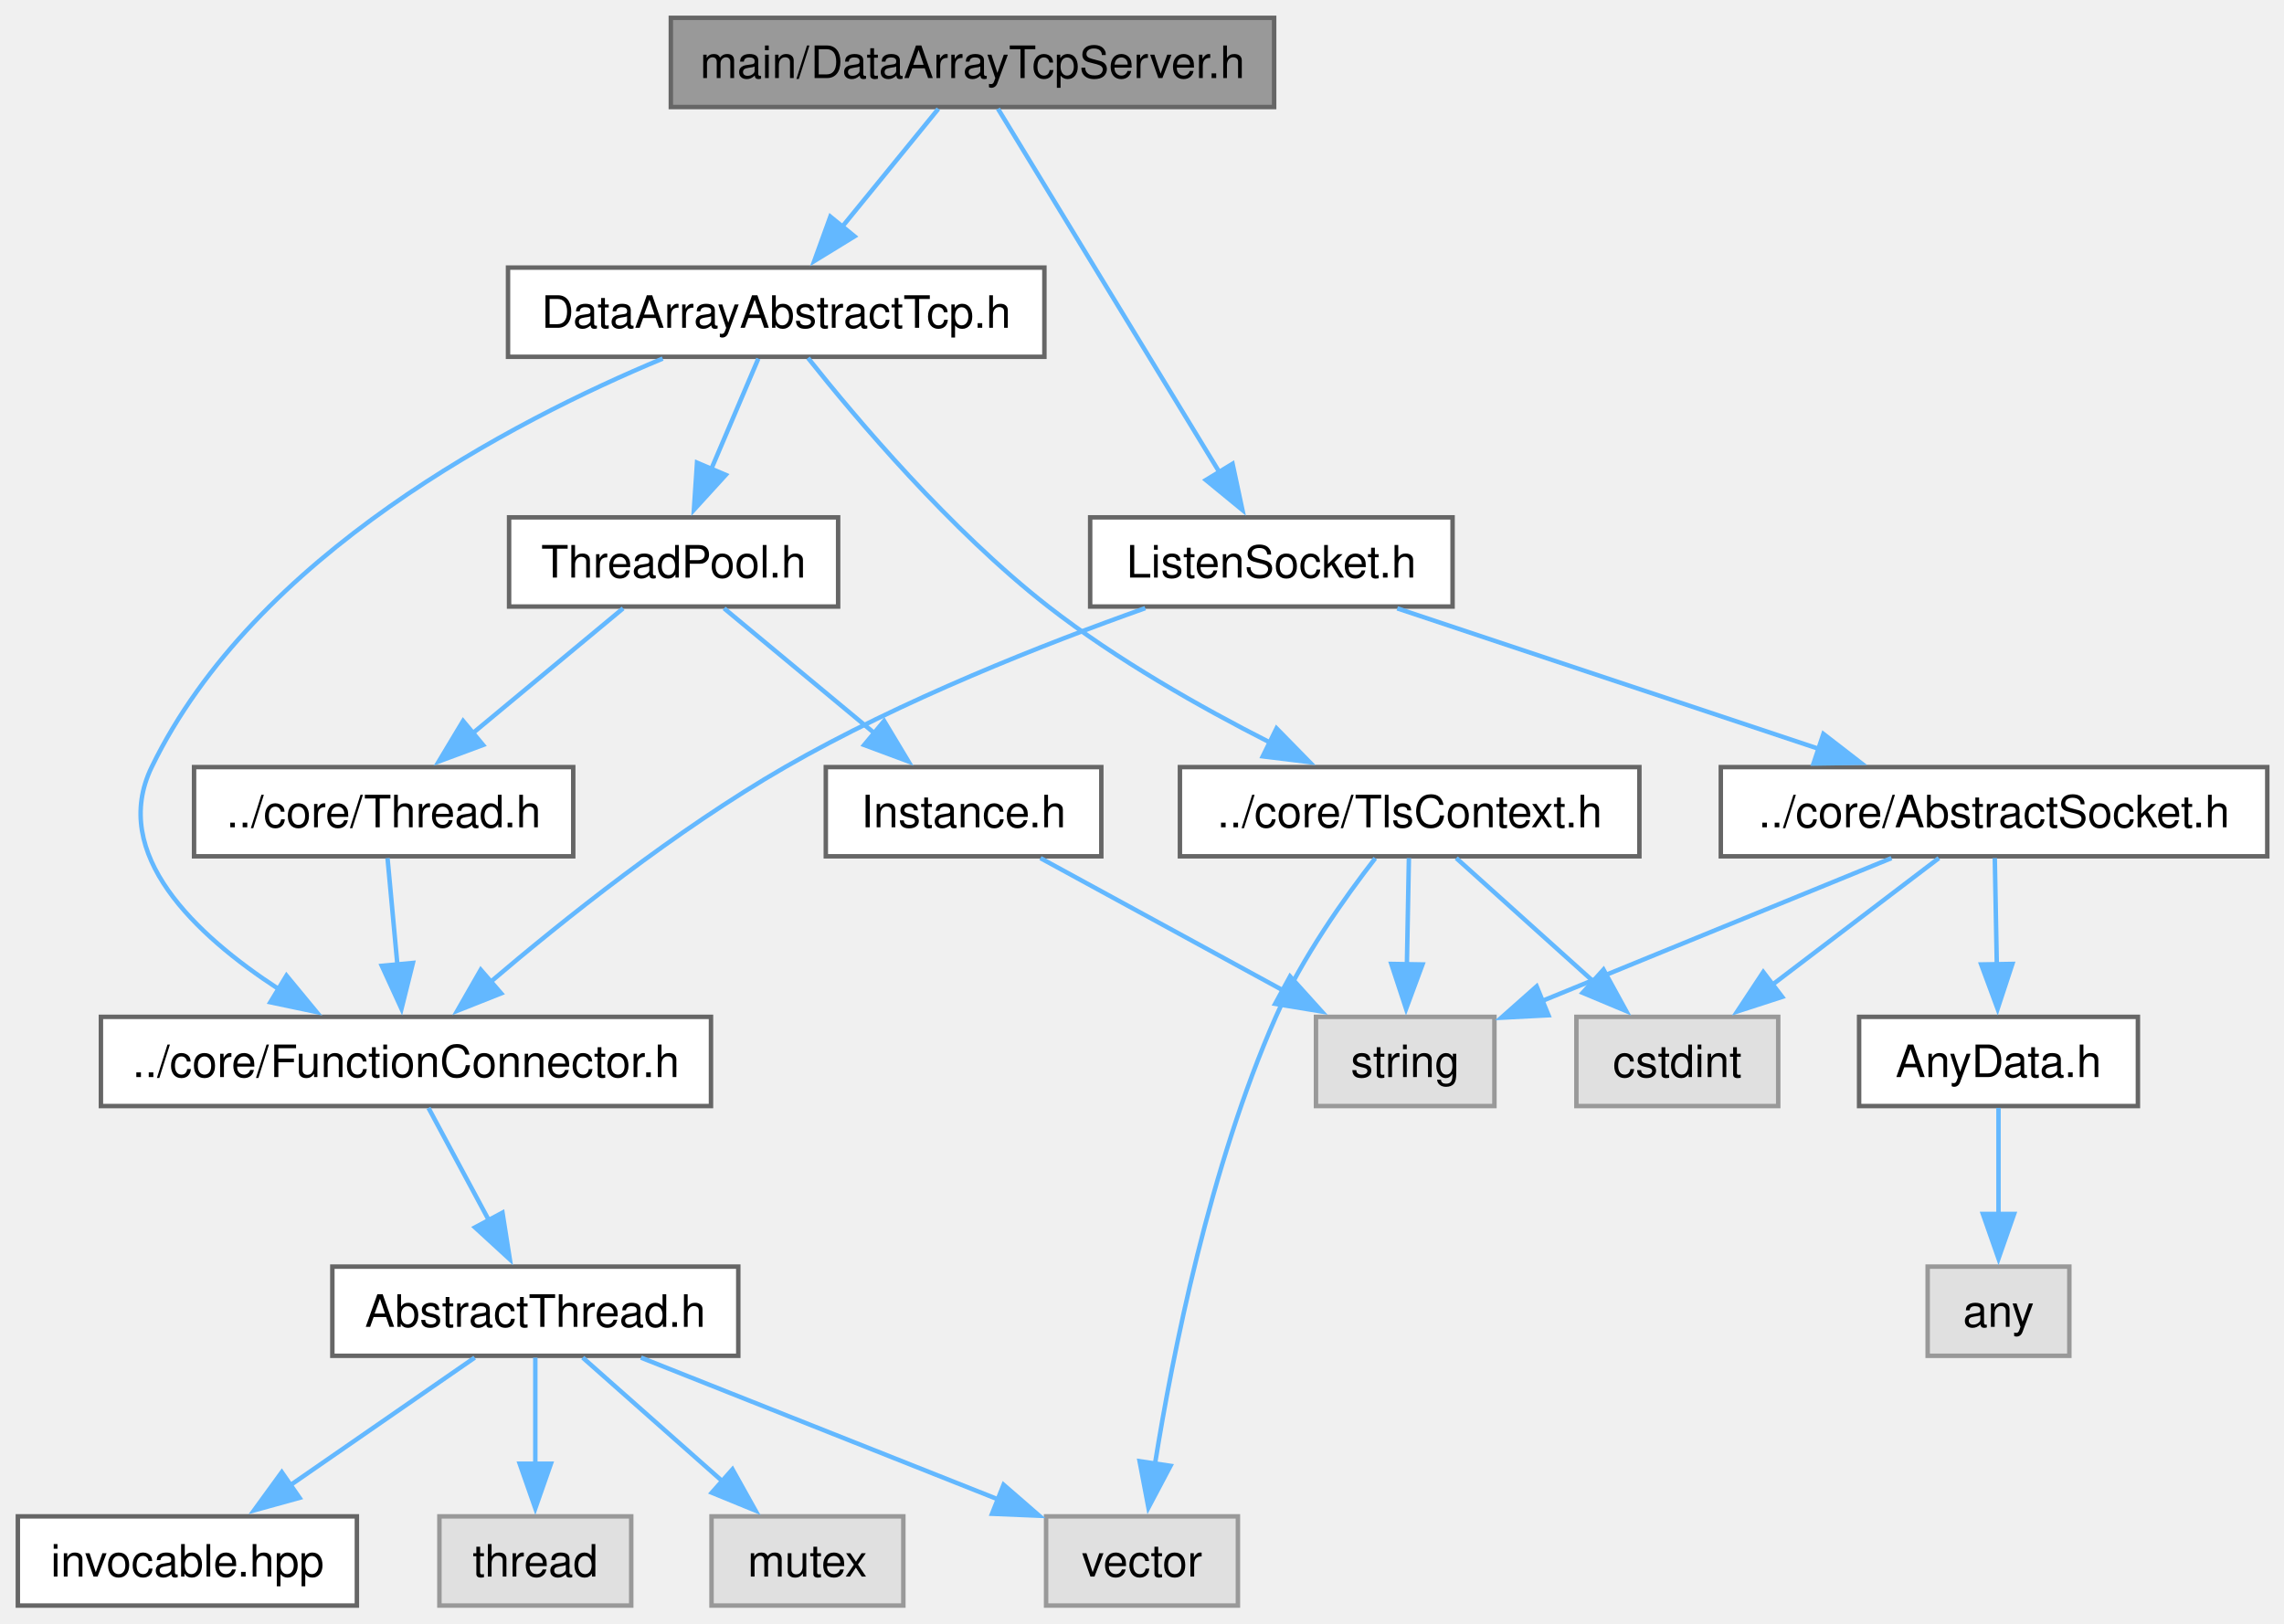
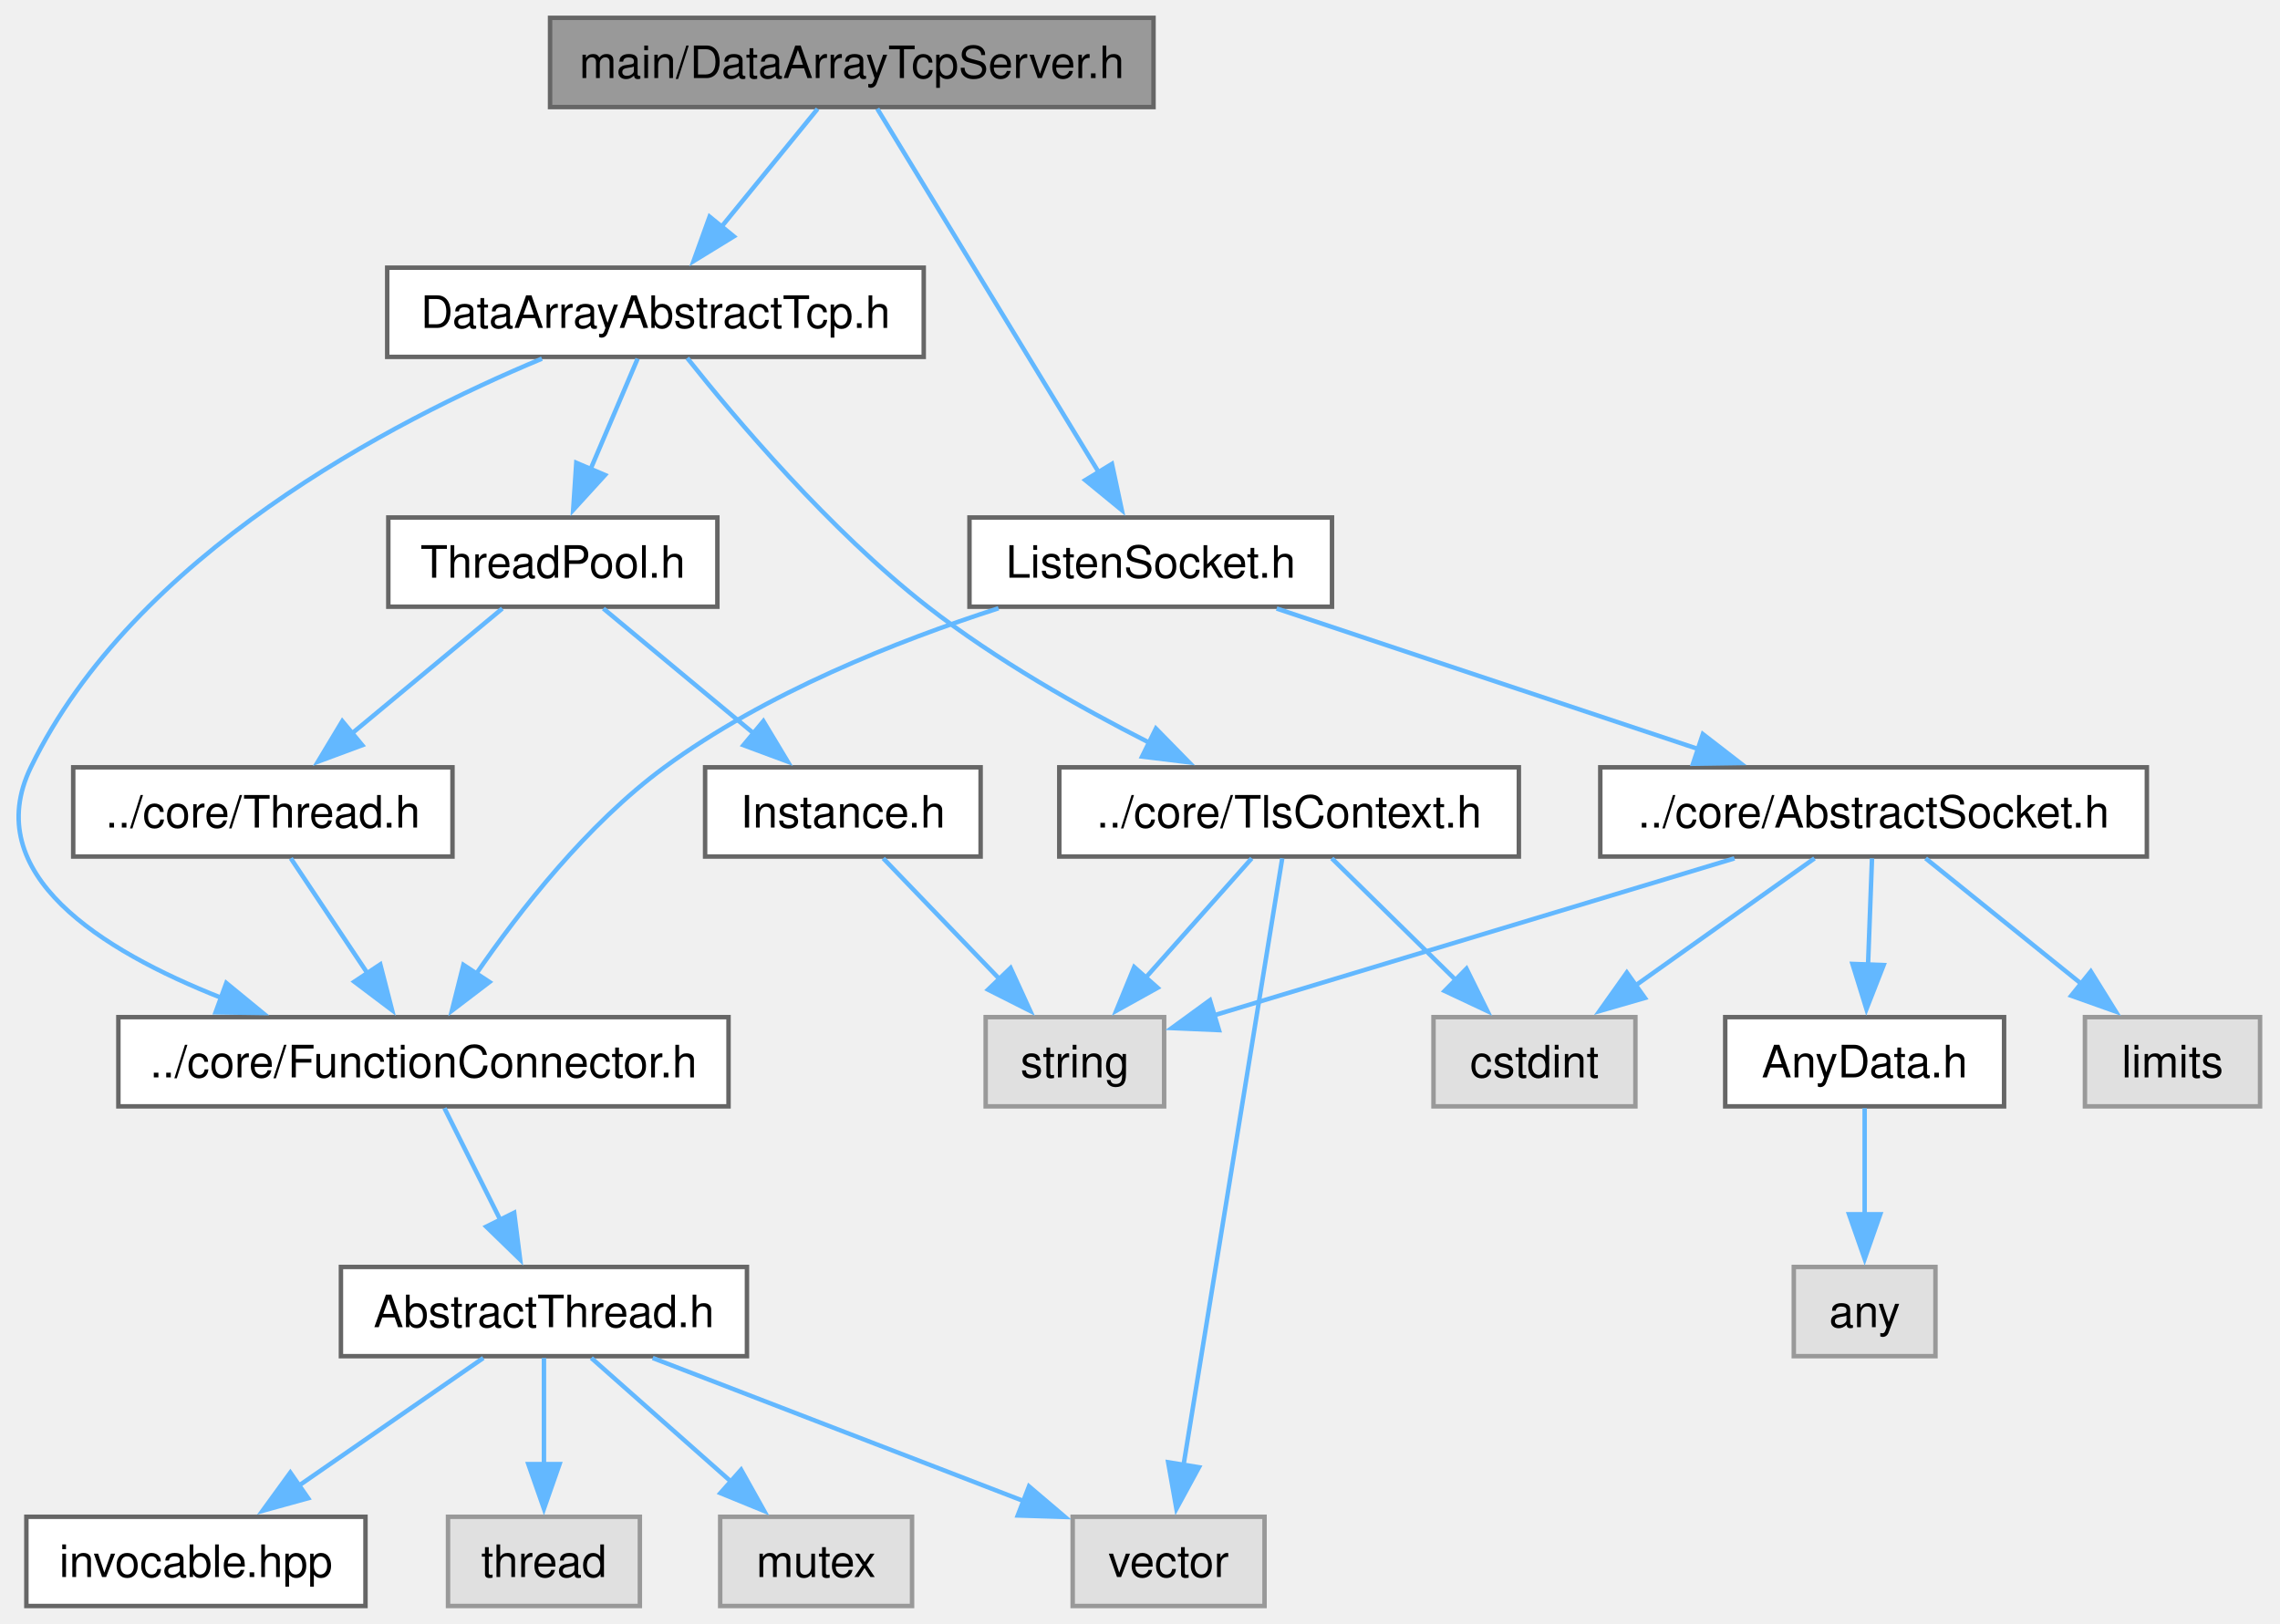
- <svg xmlns="http://www.w3.org/2000/svg" xmlns:xlink="http://www.w3.org/1999/xlink" width="512pt" height="364pt" viewBox="0.00 0.00 512.00 364.00">
+ <svg xmlns="http://www.w3.org/2000/svg" xmlns:xlink="http://www.w3.org/1999/xlink" width="511pt" height="364pt" viewBox="0.00 0.00 511.00 364.00">
  <g id="graph0" class="graph" transform="scale(1 1) rotate(0) translate(4 360)">
    <g id="Node000001" class="node">
      <g id="a_Node000001">
        <a xlink:title="The DataArrayTcpServer class.">
-           <polygon fill="#999999" stroke="#666666" points="281.62,-356 146.38,-356 146.38,-336 281.62,-336 281.62,-356" />
-           <text xml:space="preserve" text-anchor="middle" x="214" y="-342.5" font-family="Helvetica,sans-Serif" font-size="10.00">main/DataArrayTcpServer.h</text>
+           <polygon fill="#999999" stroke="#666666" points="254.53,-356 119.28,-356 119.28,-336 254.53,-336 254.53,-356" />
+           <text xml:space="preserve" text-anchor="middle" x="186.91" y="-342.5" font-family="Helvetica,sans-Serif" font-size="10.00">main/DataArrayTcpServer.h</text>
        </a>
      </g>
    </g>
    <g id="Node000002" class="node">
      <g id="a_Node000002">
        <a xlink:href="ListenSocket_8h.html" target="_top" xlink:title="The ListenSocket class.">
-           <polygon fill="white" stroke="#666666" points="321.62,-244 240.38,-244 240.38,-224 321.62,-224 321.62,-244" />
-           <text xml:space="preserve" text-anchor="middle" x="281" y="-230.5" font-family="Helvetica,sans-Serif" font-size="10.00">ListenSocket.h</text>
+           <polygon fill="white" stroke="#666666" points="294.53,-244 213.28,-244 213.28,-224 294.53,-224 294.53,-244" />
+           <text xml:space="preserve" text-anchor="middle" x="253.91" y="-230.5" font-family="Helvetica,sans-Serif" font-size="10.00">ListenSocket.h</text>
        </a>
      </g>
    </g>
    <g id="edge1_Node000001_Node000002" class="edge">
      <g id="a_edge1_Node000001_Node000002">
        <a xlink:title=" ">
-           <path fill="none" stroke="#63b8ff" d="M219.71,-335.62C230.69,-317.6 254.92,-277.81 269.41,-254.02" />
-           <polygon fill="#63b8ff" stroke="#63b8ff" points="272.3,-256.01 274.51,-245.65 266.32,-252.37 272.3,-256.01" />
-         </a>
-       </g>
-     </g>
-     <g id="Node000014" class="node">
-       <g id="a_Node000014">
+           <path fill="none" stroke="#63b8ff" d="M192.62,-335.62C203.6,-317.6 227.83,-277.81 242.32,-254.02" />
+           <polygon fill="#63b8ff" stroke="#63b8ff" points="245.21,-256.01 247.42,-245.65 239.23,-252.37 245.21,-256.01" />
+         </a>
+       </g>
+     </g>
+     <g id="Node000015" class="node">
+       <g id="a_Node000015">
        <a xlink:href="DataArrayAbstractTcp_8h.html" target="_top" xlink:title="The DataArrayAbstractTcp class.">
-           <polygon fill="white" stroke="#666666" points="230.12,-300 109.88,-300 109.88,-280 230.12,-280 230.12,-300" />
-           <text xml:space="preserve" text-anchor="middle" x="170" y="-286.5" font-family="Helvetica,sans-Serif" font-size="10.00">DataArrayAbstractTcp.h</text>
-         </a>
-       </g>
-     </g>
-     <g id="edge13_Node000001_Node000014" class="edge">
-       <g id="a_edge13_Node000001_Node000014">
-         <a xlink:title=" ">
-           <path fill="none" stroke="#63b8ff" d="M206.34,-335.59C200.41,-328.32 192.01,-318.02 184.79,-309.15" />
-           <polygon fill="#63b8ff" stroke="#63b8ff" points="187.56,-307.01 178.53,-301.47 182.14,-311.43 187.56,-307.01" />
+           <polygon fill="white" stroke="#666666" points="203.03,-300 82.78,-300 82.78,-280 203.03,-280 203.03,-300" />
+           <text xml:space="preserve" text-anchor="middle" x="142.91" y="-286.5" font-family="Helvetica,sans-Serif" font-size="10.00">DataArrayAbstractTcp.h</text>
+         </a>
+       </g>
+     </g>
+     <g id="edge14_Node000001_Node000015" class="edge">
+       <g id="a_edge14_Node000001_Node000015">
+         <a xlink:title=" ">
+           <path fill="none" stroke="#63b8ff" d="M179.24,-335.59C173.31,-328.32 164.92,-318.02 157.69,-309.15" />
+           <polygon fill="#63b8ff" stroke="#63b8ff" points="160.47,-307.01 151.44,-301.47 155.04,-311.43 160.47,-307.01" />
        </a>
      </g>
    </g>
    <g id="Node000003" class="node">
      <g id="a_Node000003">
        <a xlink:href="AbstractSocket_8h.html" target="_top" xlink:title="The AbstractSocket class.">
-           <polygon fill="white" stroke="#666666" points="504.25,-188 381.75,-188 381.75,-168 504.25,-168 504.25,-188" />
-           <text xml:space="preserve" text-anchor="middle" x="443" y="-174.5" font-family="Helvetica,sans-Serif" font-size="10.00">../core/AbstractSocket.h</text>
+           <polygon fill="white" stroke="#666666" points="477.16,-188 354.66,-188 354.66,-168 477.16,-168 477.16,-188" />
+           <text xml:space="preserve" text-anchor="middle" x="415.91" y="-174.5" font-family="Helvetica,sans-Serif" font-size="10.00">../core/AbstractSocket.h</text>
        </a>
      </g>
    </g>
    <g id="edge2_Node000002_Node000003" class="edge">
      <g id="a_edge2_Node000002_Node000003">
        <a xlink:title=" ">
-           <path fill="none" stroke="#63b8ff" d="M309.22,-223.59C335.42,-214.86 374.68,-201.77 403.9,-192.03" />
-           <polygon fill="#63b8ff" stroke="#63b8ff" points="404.75,-195.44 413.13,-188.96 402.53,-188.8 404.75,-195.44" />
+           <path fill="none" stroke="#63b8ff" d="M282.12,-223.59C308.33,-214.86 347.59,-201.77 376.81,-192.03" />
+           <polygon fill="#63b8ff" stroke="#63b8ff" points="377.65,-195.44 386.03,-188.96 375.44,-188.8 377.65,-195.44" />
+         </a>
+       </g>
+     </g>
+     <g id="Node000009" class="node">
+       <g id="a_Node000009">
+         <a xlink:href="FunctionConnector_8h.html" target="_top" xlink:title="The AbstractFunctionConnector, FunctionConnector, FunctionConnectorProtected, FunctionConnectionGuard...">
+           <polygon fill="white" stroke="#666666" points="159.28,-132 22.53,-132 22.53,-112 159.28,-112 159.28,-132" />
+           <text xml:space="preserve" text-anchor="middle" x="90.91" y="-118.5" font-family="Helvetica,sans-Serif" font-size="10.00">../core/FunctionConnector.h</text>
+         </a>
+       </g>
+     </g>
+     <g id="edge8_Node000002_Node000009" class="edge">
+       <g id="a_edge8_Node000002_Node000009">
+         <a xlink:title=" ">
+           <path fill="none" stroke="#63b8ff" d="M219.79,-223.65C197.12,-216.35 167.49,-204.63 144.91,-188 127.6,-175.26 112.42,-155.83 102.6,-141.52" />
+           <polygon fill="#63b8ff" stroke="#63b8ff" points="105.7,-139.87 97.28,-133.45 99.86,-143.72 105.7,-139.87" />
+         </a>
+       </g>
+     </g>
+     <g id="Node000004" class="node">
+       <g id="a_Node000004">
+         <a xlink:title=" ">
+           <polygon fill="#e0e0e0" stroke="#999999" points="362.53,-132 317.28,-132 317.28,-112 362.53,-112 362.53,-132" />
+           <text xml:space="preserve" text-anchor="middle" x="339.91" y="-118.5" font-family="Helvetica,sans-Serif" font-size="10.00">cstdint</text>
+         </a>
+       </g>
+     </g>
+     <g id="edge3_Node000003_Node000004" class="edge">
+       <g id="a_edge3_Node000003_Node000004">
+         <a xlink:title=" ">
+           <path fill="none" stroke="#63b8ff" d="M402.67,-167.59C391.62,-159.74 375.63,-148.38 362.55,-139.09" />
+           <polygon fill="#63b8ff" stroke="#63b8ff" points="364.66,-136.3 354.48,-133.36 360.61,-142 364.66,-136.3" />
+         </a>
+       </g>
+     </g>
+     <g id="Node000005" class="node">
+       <g id="a_Node000005">
+         <a xlink:title=" ">
+           <polygon fill="#e0e0e0" stroke="#999999" points="256.91,-132 216.91,-132 216.91,-112 256.91,-112 256.91,-132" />
+           <text xml:space="preserve" text-anchor="middle" x="236.91" y="-118.5" font-family="Helvetica,sans-Serif" font-size="10.00">string</text>
+         </a>
+       </g>
+     </g>
+     <g id="edge4_Node000003_Node000005" class="edge">
+       <g id="a_edge4_Node000003_Node000005">
+         <a xlink:title=" ">
+           <path fill="none" stroke="#63b8ff" d="M384.73,-167.59C351.93,-157.7 300.64,-142.23 267.91,-132.35" />
+           <polygon fill="#63b8ff" stroke="#63b8ff" points="269.2,-129.09 258.62,-129.55 267.18,-135.79 269.2,-129.09" />
+         </a>
+       </g>
+     </g>
+     <g id="Node000006" class="node">
+       <g id="a_Node000006">
+         <a xlink:title=" ">
+           <polygon fill="#e0e0e0" stroke="#999999" points="502.53,-132 463.28,-132 463.28,-112 502.53,-112 502.53,-132" />
+           <text xml:space="preserve" text-anchor="middle" x="482.91" y="-118.5" font-family="Helvetica,sans-Serif" font-size="10.00">limits</text>
+         </a>
+       </g>
+     </g>
+     <g id="edge5_Node000003_Node000006" class="edge">
+       <g id="a_edge5_Node000003_Node000006">
+         <a xlink:title=" ">
+           <path fill="none" stroke="#63b8ff" d="M427.58,-167.59C437.18,-159.85 451.03,-148.69 462.47,-139.47" />
+           <polygon fill="#63b8ff" stroke="#63b8ff" points="464.6,-142.25 470.19,-133.25 460.21,-136.8 464.6,-142.25" />
+         </a>
+       </g>
+     </g>
+     <g id="Node000007" class="node">
+       <g id="a_Node000007">
+         <a xlink:href="AnyData_8h.html" target="_top" xlink:title="The AnyData class.">
+           <polygon fill="white" stroke="#666666" points="445.16,-132 382.66,-132 382.66,-112 445.16,-112 445.16,-132" />
+           <text xml:space="preserve" text-anchor="middle" x="413.91" y="-118.5" font-family="Helvetica,sans-Serif" font-size="10.00">AnyData.h</text>
+         </a>
+       </g>
+     </g>
+     <g id="edge6_Node000003_Node000007" class="edge">
+       <g id="a_edge6_Node000003_Node000007">
+         <a xlink:title=" ">
+           <path fill="none" stroke="#63b8ff" d="M415.56,-167.59C415.31,-161.01 414.98,-151.96 414.67,-143.73" />
+           <polygon fill="#63b8ff" stroke="#63b8ff" points="418.17,-143.67 414.31,-133.81 411.18,-143.93 418.17,-143.67" />
        </a>
      </g>
    </g>
    <g id="Node000008" class="node">
      <g id="a_Node000008">
-         <a xlink:href="FunctionConnector_8h.html" target="_top" xlink:title="The AbstractFunctionConnector, FunctionConnector, FunctionConnectorProtected, FunctionConnectionGuard...">
-           <polygon fill="white" stroke="#666666" points="155.38,-132 18.62,-132 18.62,-112 155.38,-112 155.38,-132" />
-           <text xml:space="preserve" text-anchor="middle" x="87" y="-118.5" font-family="Helvetica,sans-Serif" font-size="10.00">../core/FunctionConnector.h</text>
-         </a>
-       </g>
-     </g>
-     <g id="edge7_Node000002_Node000008" class="edge">
-       <g id="a_edge7_Node000002_Node000008">
-         <a xlink:title=" ">
-           <path fill="none" stroke="#63b8ff" d="M252.73,-223.64C230.15,-215.62 198.08,-203.01 172,-188 147.55,-173.93 122.19,-153.67 105.61,-139.53" />
-           <polygon fill="#63b8ff" stroke="#63b8ff" points="108.35,-137.27 98.51,-133.37 103.77,-142.56 108.35,-137.27" />
-         </a>
-       </g>
-     </g>
-     <g id="Node000004" class="node">
-       <g id="a_Node000004">
-         <a xlink:title=" ">
-           <polygon fill="#e0e0e0" stroke="#999999" points="394.62,-132 349.38,-132 349.38,-112 394.62,-112 394.62,-132" />
-           <text xml:space="preserve" text-anchor="middle" x="372" y="-118.5" font-family="Helvetica,sans-Serif" font-size="10.00">cstdint</text>
-         </a>
-       </g>
-     </g>
-     <g id="edge3_Node000003_Node000004" class="edge">
-       <g id="a_edge3_Node000003_Node000004">
-         <a xlink:title=" ">
-           <path fill="none" stroke="#63b8ff" d="M430.63,-167.59C420.35,-159.77 405.48,-148.46 393.29,-139.19" />
-           <polygon fill="#63b8ff" stroke="#63b8ff" points="395.51,-136.48 385.43,-133.21 391.27,-142.05 395.51,-136.48" />
-         </a>
-       </g>
-     </g>
-     <g id="Node000005" class="node">
-       <g id="a_Node000005">
-         <a xlink:title=" ">
-           <polygon fill="#e0e0e0" stroke="#999999" points="331,-132 291,-132 291,-112 331,-112 331,-132" />
-           <text xml:space="preserve" text-anchor="middle" x="311" y="-118.5" font-family="Helvetica,sans-Serif" font-size="10.00">string</text>
-         </a>
-       </g>
-     </g>
-     <g id="edge4_Node000003_Node000005" class="edge">
-       <g id="a_edge4_Node000003_Node000005">
-         <a xlink:title=" ">
-           <path fill="none" stroke="#63b8ff" d="M420.01,-167.59C398.33,-158.72 365.68,-145.37 341.76,-135.59" />
-           <polygon fill="#63b8ff" stroke="#63b8ff" points="343.12,-132.36 332.54,-131.81 340.47,-138.84 343.12,-132.36" />
-         </a>
-       </g>
-     </g>
-     <g id="Node000006" class="node">
-       <g id="a_Node000006">
-         <a xlink:href="AnyData_8h.html" target="_top" xlink:title="The AnyData class.">
-           <polygon fill="white" stroke="#666666" points="475.25,-132 412.75,-132 412.75,-112 475.25,-112 475.25,-132" />
-           <text xml:space="preserve" text-anchor="middle" x="444" y="-118.5" font-family="Helvetica,sans-Serif" font-size="10.00">AnyData.h</text>
-         </a>
-       </g>
-     </g>
-     <g id="edge5_Node000003_Node000006" class="edge">
-       <g id="a_edge5_Node000003_Node000006">
-         <a xlink:title=" ">
-           <path fill="none" stroke="#63b8ff" d="M443.17,-167.59C443.3,-161.01 443.46,-151.96 443.62,-143.73" />
-           <polygon fill="#63b8ff" stroke="#63b8ff" points="447.11,-143.87 443.8,-133.81 440.12,-143.75 447.11,-143.87" />
-         </a>
-       </g>
-     </g>
-     <g id="Node000007" class="node">
-       <g id="a_Node000007">
-         <a xlink:title=" ">
-           <polygon fill="#e0e0e0" stroke="#999999" points="459.88,-76 428.12,-76 428.12,-56 459.88,-56 459.88,-76" />
-           <text xml:space="preserve" text-anchor="middle" x="444" y="-62.5" font-family="Helvetica,sans-Serif" font-size="10.00">any</text>
-         </a>
-       </g>
-     </g>
-     <g id="edge6_Node000006_Node000007" class="edge">
-       <g id="a_edge6_Node000006_Node000007">
-         <a xlink:title=" ">
-           <path fill="none" stroke="#63b8ff" d="M444,-111.59C444,-105.01 444,-95.96 444,-87.73" />
-           <polygon fill="#63b8ff" stroke="#63b8ff" points="447.5,-87.81 444,-77.81 440.5,-87.81 447.5,-87.81" />
-         </a>
-       </g>
-     </g>
-     <g id="Node000009" class="node">
-       <g id="a_Node000009">
-         <a xlink:href="AbstractThread_8h.html" target="_top" xlink:title="The AbstractThread class.">
-           <polygon fill="white" stroke="#666666" points="161.5,-76 70.5,-76 70.5,-56 161.5,-56 161.5,-76" />
-           <text xml:space="preserve" text-anchor="middle" x="116" y="-62.5" font-family="Helvetica,sans-Serif" font-size="10.00">AbstractThread.h</text>
-         </a>
-       </g>
-     </g>
-     <g id="edge8_Node000008_Node000009" class="edge">
-       <g id="a_edge8_Node000008_Node000009">
-         <a xlink:title=" ">
-           <path fill="none" stroke="#63b8ff" d="M92.05,-111.59C95.79,-104.63 101.02,-94.89 105.64,-86.29" />
-           <polygon fill="#63b8ff" stroke="#63b8ff" points="108.64,-88.1 110.29,-77.63 102.48,-84.79 108.64,-88.1" />
+         <a xlink:title=" ">
+           <polygon fill="#e0e0e0" stroke="#999999" points="429.78,-76 398.03,-76 398.03,-56 429.78,-56 429.78,-76" />
+           <text xml:space="preserve" text-anchor="middle" x="413.91" y="-62.5" font-family="Helvetica,sans-Serif" font-size="10.00">any</text>
+         </a>
+       </g>
+     </g>
+     <g id="edge7_Node000007_Node000008" class="edge">
+       <g id="a_edge7_Node000007_Node000008">
+         <a xlink:title=" ">
+           <path fill="none" stroke="#63b8ff" d="M413.91,-111.59C413.91,-105.01 413.91,-95.96 413.91,-87.73" />
+           <polygon fill="#63b8ff" stroke="#63b8ff" points="417.41,-87.81 413.91,-77.81 410.41,-87.81 417.41,-87.81" />
        </a>
      </g>
    </g>
    <g id="Node000010" class="node">
      <g id="a_Node000010">
-         <a xlink:title=" ">
-           <polygon fill="#e0e0e0" stroke="#999999" points="137.5,-20 94.5,-20 94.5,0 137.5,0 137.5,-20" />
-           <text xml:space="preserve" text-anchor="middle" x="116" y="-6.5" font-family="Helvetica,sans-Serif" font-size="10.00">thread</text>
+         <a xlink:href="AbstractThread_8h.html" target="_top" xlink:title="The AbstractThread class.">
+           <polygon fill="white" stroke="#666666" points="163.41,-76 72.41,-76 72.41,-56 163.41,-56 163.41,-76" />
+           <text xml:space="preserve" text-anchor="middle" x="117.91" y="-62.5" font-family="Helvetica,sans-Serif" font-size="10.00">AbstractThread.h</text>
        </a>
      </g>
    </g>
    <g id="edge9_Node000009_Node000010" class="edge">
      <g id="a_edge9_Node000009_Node000010">
        <a xlink:title=" ">
-           <path fill="none" stroke="#63b8ff" d="M116,-55.59C116,-49.01 116,-39.96 116,-31.73" />
-           <polygon fill="#63b8ff" stroke="#63b8ff" points="119.5,-31.81 116,-21.81 112.5,-31.81 119.5,-31.81" />
+           <path fill="none" stroke="#63b8ff" d="M95.61,-111.59C99.05,-104.7 103.85,-95.1 108.12,-86.57" />
+           <polygon fill="#63b8ff" stroke="#63b8ff" points="111.24,-88.16 112.58,-77.65 104.98,-85.03 111.24,-88.16" />
        </a>
      </g>
    </g>
    <g id="Node000011" class="node">
      <g id="a_Node000011">
        <a xlink:title=" ">
-           <polygon fill="#e0e0e0" stroke="#999999" points="198.5,-20 155.5,-20 155.5,0 198.5,0 198.5,-20" />
-           <text xml:space="preserve" text-anchor="middle" x="177" y="-6.5" font-family="Helvetica,sans-Serif" font-size="10.00">mutex</text>
-         </a>
-       </g>
-     </g>
-     <g id="edge10_Node000009_Node000011" class="edge">
-       <g id="a_edge10_Node000009_Node000011">
-         <a xlink:title=" ">
-           <path fill="none" stroke="#63b8ff" d="M126.63,-55.59C135.28,-47.93 147.73,-36.91 158.08,-27.75" />
-           <polygon fill="#63b8ff" stroke="#63b8ff" points="160.2,-30.55 165.36,-21.3 155.56,-25.31 160.2,-30.55" />
+           <polygon fill="#e0e0e0" stroke="#999999" points="139.41,-20 96.41,-20 96.41,0 139.41,0 139.41,-20" />
+           <text xml:space="preserve" text-anchor="middle" x="117.91" y="-6.5" font-family="Helvetica,sans-Serif" font-size="10.00">thread</text>
+         </a>
+       </g>
+     </g>
+     <g id="edge10_Node000010_Node000011" class="edge">
+       <g id="a_edge10_Node000010_Node000011">
+         <a xlink:title=" ">
+           <path fill="none" stroke="#63b8ff" d="M117.91,-55.59C117.91,-49.01 117.91,-39.96 117.91,-31.73" />
+           <polygon fill="#63b8ff" stroke="#63b8ff" points="121.41,-31.81 117.91,-21.81 114.41,-31.81 121.41,-31.81" />
        </a>
      </g>
    </g>
    <g id="Node000012" class="node">
      <g id="a_Node000012">
        <a xlink:title=" ">
-           <polygon fill="#e0e0e0" stroke="#999999" points="273.5,-20 230.5,-20 230.5,0 273.5,0 273.5,-20" />
-           <text xml:space="preserve" text-anchor="middle" x="252" y="-6.5" font-family="Helvetica,sans-Serif" font-size="10.00">vector</text>
-         </a>
-       </g>
-     </g>
-     <g id="edge11_Node000009_Node000012" class="edge">
-       <g id="a_edge11_Node000009_Node000012">
-         <a xlink:title=" ">
-           <path fill="none" stroke="#63b8ff" d="M139.69,-55.59C161.86,-46.79 195.17,-33.56 219.76,-23.8" />
-           <polygon fill="#63b8ff" stroke="#63b8ff" points="220.97,-27.09 228.97,-20.14 218.38,-20.58 220.97,-27.09" />
+           <polygon fill="#e0e0e0" stroke="#999999" points="200.41,-20 157.41,-20 157.41,0 200.41,0 200.41,-20" />
+           <text xml:space="preserve" text-anchor="middle" x="178.91" y="-6.5" font-family="Helvetica,sans-Serif" font-size="10.00">mutex</text>
+         </a>
+       </g>
+     </g>
+     <g id="edge11_Node000010_Node000012" class="edge">
+       <g id="a_edge11_Node000010_Node000012">
+         <a xlink:title=" ">
+           <path fill="none" stroke="#63b8ff" d="M128.53,-55.59C137.19,-47.93 149.64,-36.91 159.99,-27.75" />
+           <polygon fill="#63b8ff" stroke="#63b8ff" points="162.1,-30.55 167.27,-21.3 157.46,-25.31 162.1,-30.55" />
        </a>
      </g>
    </g>
    <g id="Node000013" class="node">
      <g id="a_Node000013">
+         <a xlink:title=" ">
+           <polygon fill="#e0e0e0" stroke="#999999" points="279.41,-20 236.41,-20 236.41,0 279.41,0 279.41,-20" />
+           <text xml:space="preserve" text-anchor="middle" x="257.91" y="-6.5" font-family="Helvetica,sans-Serif" font-size="10.00">vector</text>
+         </a>
+       </g>
+     </g>
+     <g id="edge12_Node000010_Node000013" class="edge">
+       <g id="a_edge12_Node000010_Node000013">
+         <a xlink:title=" ">
+           <path fill="none" stroke="#63b8ff" d="M142.29,-55.59C165.36,-46.7 200.13,-33.29 225.51,-23.49" />
+           <polygon fill="#63b8ff" stroke="#63b8ff" points="226.62,-26.82 234.69,-19.96 224.1,-20.29 226.62,-26.82" />
+         </a>
+       </g>
+     </g>
+     <g id="Node000014" class="node">
+       <g id="a_Node000014">
        <a xlink:href="invocable_8hpp_source.html" target="_top" xlink:title=" ">
-           <polygon fill="white" stroke="#666666" points="76,-20 0,-20 0,0 76,0 76,-20" />
-           <text xml:space="preserve" text-anchor="middle" x="38" y="-6.5" font-family="Helvetica,sans-Serif" font-size="10.00">invocable.hpp</text>
-         </a>
-       </g>
-     </g>
-     <g id="edge12_Node000009_Node000013" class="edge">
-       <g id="a_edge12_Node000009_Node000013">
-         <a xlink:title=" ">
-           <path fill="none" stroke="#63b8ff" d="M102.41,-55.59C90.96,-47.67 74.34,-36.16 60.84,-26.82" />
-           <polygon fill="#63b8ff" stroke="#63b8ff" points="63.15,-24.16 52.94,-21.34 59.17,-29.91 63.15,-24.16" />
-         </a>
-       </g>
-     </g>
-     <g id="edge14_Node000014_Node000008" class="edge">
-       <g id="a_edge14_Node000014_Node000008">
-         <a xlink:title=" ">
-           <path fill="none" stroke="#63b8ff" d="M144.56,-279.6C110.88,-265.57 53.08,-235.6 30,-188 20.56,-168.54 39.81,-150.39 58.44,-138.25" />
-           <polygon fill="#63b8ff" stroke="#63b8ff" points="60.22,-141.26 66.96,-133.09 56.59,-135.27 60.22,-141.26" />
-         </a>
-       </g>
-     </g>
-     <g id="Node000015" class="node">
-       <g id="a_Node000015">
-         <a xlink:href="TlsContext_8h.html" target="_top" xlink:title="The TlsContext class.">
-           <polygon fill="white" stroke="#666666" points="363.5,-188 260.5,-188 260.5,-168 363.5,-168 363.5,-188" />
-           <text xml:space="preserve" text-anchor="middle" x="312" y="-174.5" font-family="Helvetica,sans-Serif" font-size="10.00">../core/TlsContext.h</text>
-         </a>
-       </g>
-     </g>
-     <g id="edge15_Node000014_Node000015" class="edge">
-       <g id="a_edge15_Node000014_Node000015">
-         <a xlink:title=" ">
-           <path fill="none" stroke="#63b8ff" d="M177.13,-279.74C187.8,-266.3 209.03,-241.13 231,-224 246.26,-212.11 265.05,-201.46 280.7,-193.51" />
-           <polygon fill="#63b8ff" stroke="#63b8ff" points="282.16,-196.69 289.58,-189.12 279.07,-190.41 282.16,-196.69" />
+           <polygon fill="white" stroke="#666666" points="77.91,-20 1.91,-20 1.91,0 77.91,0 77.91,-20" />
+           <text xml:space="preserve" text-anchor="middle" x="39.91" y="-6.5" font-family="Helvetica,sans-Serif" font-size="10.00">invocable.hpp</text>
+         </a>
+       </g>
+     </g>
+     <g id="edge13_Node000010_Node000014" class="edge">
+       <g id="a_edge13_Node000010_Node000014">
+         <a xlink:title=" ">
+           <path fill="none" stroke="#63b8ff" d="M104.32,-55.59C92.87,-47.67 76.24,-36.16 62.75,-26.82" />
+           <polygon fill="#63b8ff" stroke="#63b8ff" points="65.06,-24.16 54.84,-21.34 61.07,-29.91 65.06,-24.16" />
+         </a>
+       </g>
+     </g>
+     <g id="edge15_Node000015_Node000009" class="edge">
+       <g id="a_edge15_Node000015_Node000009">
+         <a xlink:title=" ">
+           <path fill="none" stroke="#63b8ff" d="M117.46,-279.6C83.79,-265.57 25.99,-235.6 2.91,-188 -8.65,-164.16 18.51,-147 45.63,-136.32" />
+           <polygon fill="#63b8ff" stroke="#63b8ff" points="46.72,-139.65 54.91,-132.93 44.32,-133.08 46.72,-139.65" />
        </a>
      </g>
    </g>
    <g id="Node000016" class="node">
      <g id="a_Node000016">
-         <a xlink:href="ThreadPool_8h.html" target="_top" xlink:title="The AbstractThreadPool and ThreadPool classes.">
-           <polygon fill="white" stroke="#666666" points="183.88,-244 110.12,-244 110.12,-224 183.88,-224 183.88,-244" />
-           <text xml:space="preserve" text-anchor="middle" x="147" y="-230.5" font-family="Helvetica,sans-Serif" font-size="10.00">ThreadPool.h</text>
-         </a>
-       </g>
-     </g>
-     <g id="edge19_Node000014_Node000016" class="edge">
-       <g id="a_edge19_Node000014_Node000016">
-         <a xlink:title=" ">
-           <path fill="none" stroke="#63b8ff" d="M165.99,-279.59C163.09,-272.78 159.06,-263.32 155.46,-254.86" />
-           <polygon fill="#63b8ff" stroke="#63b8ff" points="158.69,-253.52 151.55,-245.69 152.25,-256.26 158.69,-253.52" />
-         </a>
-       </g>
-     </g>
-     <g id="edge18_Node000015_Node000004" class="edge">
-       <g id="a_edge18_Node000015_Node000004">
-         <a xlink:title=" ">
-           <path fill="none" stroke="#63b8ff" d="M322.45,-167.59C330.97,-159.93 343.21,-148.91 353.39,-139.75" />
-           <polygon fill="#63b8ff" stroke="#63b8ff" points="355.45,-142.6 360.54,-133.31 350.77,-137.4 355.45,-142.6" />
-         </a>
-       </g>
-     </g>
-     <g id="edge16_Node000015_Node000005" class="edge">
-       <g id="a_edge16_Node000015_Node000005">
-         <a xlink:title=" ">
-           <path fill="none" stroke="#63b8ff" d="M311.83,-167.59C311.7,-161.01 311.54,-151.96 311.38,-143.73" />
-           <polygon fill="#63b8ff" stroke="#63b8ff" points="314.88,-143.75 311.2,-133.81 307.89,-143.87 314.88,-143.75" />
-         </a>
-       </g>
-     </g>
-     <g id="edge17_Node000015_Node000012" class="edge">
-       <g id="a_edge17_Node000015_Node000012">
-         <a xlink:title=" ">
-           <path fill="none" stroke="#63b8ff" d="M304.29,-167.56C297.51,-158.83 287.84,-145.23 282,-132 267.2,-98.44 258.84,-56.29 254.89,-31.63" />
-           <polygon fill="#63b8ff" stroke="#63b8ff" points="258.39,-31.33 253.44,-21.96 251.46,-32.37 258.39,-31.33" />
+         <a xlink:href="TlsContext_8h.html" target="_top" xlink:title="The TlsContext class.">
+           <polygon fill="white" stroke="#666666" points="336.41,-188 233.41,-188 233.41,-168 336.41,-168 336.41,-188" />
+           <text xml:space="preserve" text-anchor="middle" x="284.91" y="-174.5" font-family="Helvetica,sans-Serif" font-size="10.00">../core/TlsContext.h</text>
+         </a>
+       </g>
+     </g>
+     <g id="edge16_Node000015_Node000016" class="edge">
+       <g id="a_edge16_Node000015_Node000016">
+         <a xlink:title=" ">
+           <path fill="none" stroke="#63b8ff" d="M150.03,-279.74C160.7,-266.3 181.94,-241.13 203.91,-224 219.16,-212.11 237.96,-201.46 253.6,-193.51" />
+           <polygon fill="#63b8ff" stroke="#63b8ff" points="255.07,-196.69 262.49,-189.12 251.97,-190.41 255.07,-196.69" />
        </a>
      </g>
    </g>
    <g id="Node000017" class="node">
      <g id="a_Node000017">
-         <a xlink:href="Thread_8h.html" target="_top" xlink:title="The Thread class.">
-           <polygon fill="white" stroke="#666666" points="124.5,-188 39.5,-188 39.5,-168 124.5,-168 124.5,-188" />
-           <text xml:space="preserve" text-anchor="middle" x="82" y="-174.5" font-family="Helvetica,sans-Serif" font-size="10.00">../core/Thread.h</text>
-         </a>
-       </g>
-     </g>
-     <g id="edge20_Node000016_Node000017" class="edge">
-       <g id="a_edge20_Node000016_Node000017">
-         <a xlink:title=" ">
-           <path fill="none" stroke="#63b8ff" d="M135.68,-223.59C126.36,-215.85 112.92,-204.69 101.82,-195.47" />
-           <polygon fill="#63b8ff" stroke="#63b8ff" points="104.29,-192.96 94.36,-189.27 99.81,-198.35 104.29,-192.96" />
+         <a xlink:href="ThreadPool_8h.html" target="_top" xlink:title="The AbstractThreadPool and ThreadPool classes.">
+           <polygon fill="white" stroke="#666666" points="156.78,-244 83.03,-244 83.03,-224 156.78,-224 156.78,-244" />
+           <text xml:space="preserve" text-anchor="middle" x="119.91" y="-230.5" font-family="Helvetica,sans-Serif" font-size="10.00">ThreadPool.h</text>
+         </a>
+       </g>
+     </g>
+     <g id="edge20_Node000015_Node000017" class="edge">
+       <g id="a_edge20_Node000015_Node000017">
+         <a xlink:title=" ">
+           <path fill="none" stroke="#63b8ff" d="M138.9,-279.59C136,-272.78 131.97,-263.32 128.37,-254.86" />
+           <polygon fill="#63b8ff" stroke="#63b8ff" points="131.6,-253.52 124.46,-245.69 125.16,-256.26 131.6,-253.52" />
+         </a>
+       </g>
+     </g>
+     <g id="edge19_Node000016_Node000004" class="edge">
+       <g id="a_edge19_Node000016_Node000004">
+         <a xlink:title=" ">
+           <path fill="none" stroke="#63b8ff" d="M294.49,-167.59C302.14,-160.08 313.06,-149.35 322.28,-140.3" />
+           <polygon fill="#63b8ff" stroke="#63b8ff" points="324.67,-142.86 329.36,-133.36 319.77,-137.87 324.67,-142.86" />
+         </a>
+       </g>
+     </g>
+     <g id="edge17_Node000016_Node000005" class="edge">
+       <g id="a_edge17_Node000016_Node000005">
+         <a xlink:title=" ">
+           <path fill="none" stroke="#63b8ff" d="M276.54,-167.59C270.01,-160.24 260.72,-149.8 252.79,-140.87" />
+           <polygon fill="#63b8ff" stroke="#63b8ff" points="255.44,-138.58 246.18,-133.43 250.2,-143.23 255.44,-138.58" />
+         </a>
+       </g>
+     </g>
+     <g id="edge18_Node000016_Node000013" class="edge">
+       <g id="a_edge18_Node000016_Node000013">
+         <a xlink:title=" ">
+           <path fill="none" stroke="#63b8ff" d="M283.38,-167.6C279.13,-141.46 267.09,-67.48 261.22,-31.36" />
+           <polygon fill="#63b8ff" stroke="#63b8ff" points="264.72,-31.1 259.66,-21.79 257.81,-32.22 264.72,-31.1" />
        </a>
      </g>
    </g>
    <g id="Node000018" class="node">
      <g id="a_Node000018">
+         <a xlink:href="Thread_8h.html" target="_top" xlink:title="The Thread class.">
+           <polygon fill="white" stroke="#666666" points="97.41,-188 12.41,-188 12.41,-168 97.41,-168 97.41,-188" />
+           <text xml:space="preserve" text-anchor="middle" x="54.91" y="-174.5" font-family="Helvetica,sans-Serif" font-size="10.00">../core/Thread.h</text>
+         </a>
+       </g>
+     </g>
+     <g id="edge21_Node000017_Node000018" class="edge">
+       <g id="a_edge21_Node000017_Node000018">
+         <a xlink:title=" ">
+           <path fill="none" stroke="#63b8ff" d="M108.58,-223.59C99.26,-215.85 85.83,-204.69 74.73,-195.47" />
+           <polygon fill="#63b8ff" stroke="#63b8ff" points="77.19,-192.96 67.26,-189.27 72.72,-198.35 77.19,-192.96" />
+         </a>
+       </g>
+     </g>
+     <g id="Node000019" class="node">
+       <g id="a_Node000019">
        <a xlink:href="Instance_8h.html" target="_top" xlink:title="The AbstractInstance and Instance classes.">
-           <polygon fill="white" stroke="#666666" points="242.88,-188 181.12,-188 181.12,-168 242.88,-168 242.88,-188" />
-           <text xml:space="preserve" text-anchor="middle" x="212" y="-174.5" font-family="Helvetica,sans-Serif" font-size="10.00">Instance.h</text>
-         </a>
-       </g>
-     </g>
-     <g id="edge22_Node000016_Node000018" class="edge">
-       <g id="a_edge22_Node000016_Node000018">
-         <a xlink:title=" ">
-           <path fill="none" stroke="#63b8ff" d="M158.32,-223.59C167.64,-215.85 181.08,-204.69 192.18,-195.47" />
-           <polygon fill="#63b8ff" stroke="#63b8ff" points="194.19,-198.35 199.64,-189.27 189.71,-192.96 194.19,-198.35" />
-         </a>
-       </g>
-     </g>
-     <g id="edge21_Node000017_Node000008" class="edge">
-       <g id="a_edge21_Node000017_Node000008">
-         <a xlink:title=" ">
-           <path fill="none" stroke="#63b8ff" d="M82.87,-167.59C83.48,-161.01 84.32,-151.96 85.08,-143.73" />
-           <polygon fill="#63b8ff" stroke="#63b8ff" points="88.56,-144.09 86,-133.81 81.59,-143.44 88.56,-144.09" />
-         </a>
-       </g>
-     </g>
-     <g id="edge23_Node000018_Node000005" class="edge">
-       <g id="a_edge23_Node000018_Node000005">
-         <a xlink:title=" ">
-           <path fill="none" stroke="#63b8ff" d="M229.24,-167.59C244.34,-159.36 266.53,-147.26 283.98,-137.74" />
-           <polygon fill="#63b8ff" stroke="#63b8ff" points="285.19,-141.07 292.29,-133.2 281.84,-134.92 285.19,-141.07" />
+           <polygon fill="white" stroke="#666666" points="215.78,-188 154.03,-188 154.03,-168 215.78,-168 215.78,-188" />
+           <text xml:space="preserve" text-anchor="middle" x="184.91" y="-174.5" font-family="Helvetica,sans-Serif" font-size="10.00">Instance.h</text>
+         </a>
+       </g>
+     </g>
+     <g id="edge23_Node000017_Node000019" class="edge">
+       <g id="a_edge23_Node000017_Node000019">
+         <a xlink:title=" ">
+           <path fill="none" stroke="#63b8ff" d="M131.23,-223.59C140.55,-215.85 153.99,-204.69 165.08,-195.47" />
+           <polygon fill="#63b8ff" stroke="#63b8ff" points="167.09,-198.35 172.55,-189.27 162.62,-192.96 167.09,-198.35" />
+         </a>
+       </g>
+     </g>
+     <g id="edge22_Node000018_Node000009" class="edge">
+       <g id="a_edge22_Node000018_Node000009">
+         <a xlink:title=" ">
+           <path fill="none" stroke="#63b8ff" d="M61.18,-167.59C65.93,-160.47 72.6,-150.45 78.43,-141.72" />
+           <polygon fill="#63b8ff" stroke="#63b8ff" points="81.23,-143.82 83.87,-133.56 75.41,-139.94 81.23,-143.82" />
+         </a>
+       </g>
+     </g>
+     <g id="edge24_Node000019_Node000005" class="edge">
+       <g id="a_edge24_Node000019_Node000005">
+         <a xlink:title=" ">
+           <path fill="none" stroke="#63b8ff" d="M193.96,-167.59C201.12,-160.16 211.31,-149.58 219.97,-140.58" />
+           <polygon fill="#63b8ff" stroke="#63b8ff" points="222.49,-143.02 226.9,-133.39 217.44,-138.16 222.49,-143.02" />
        </a>
      </g>
    </g>
  </g>
</svg>
